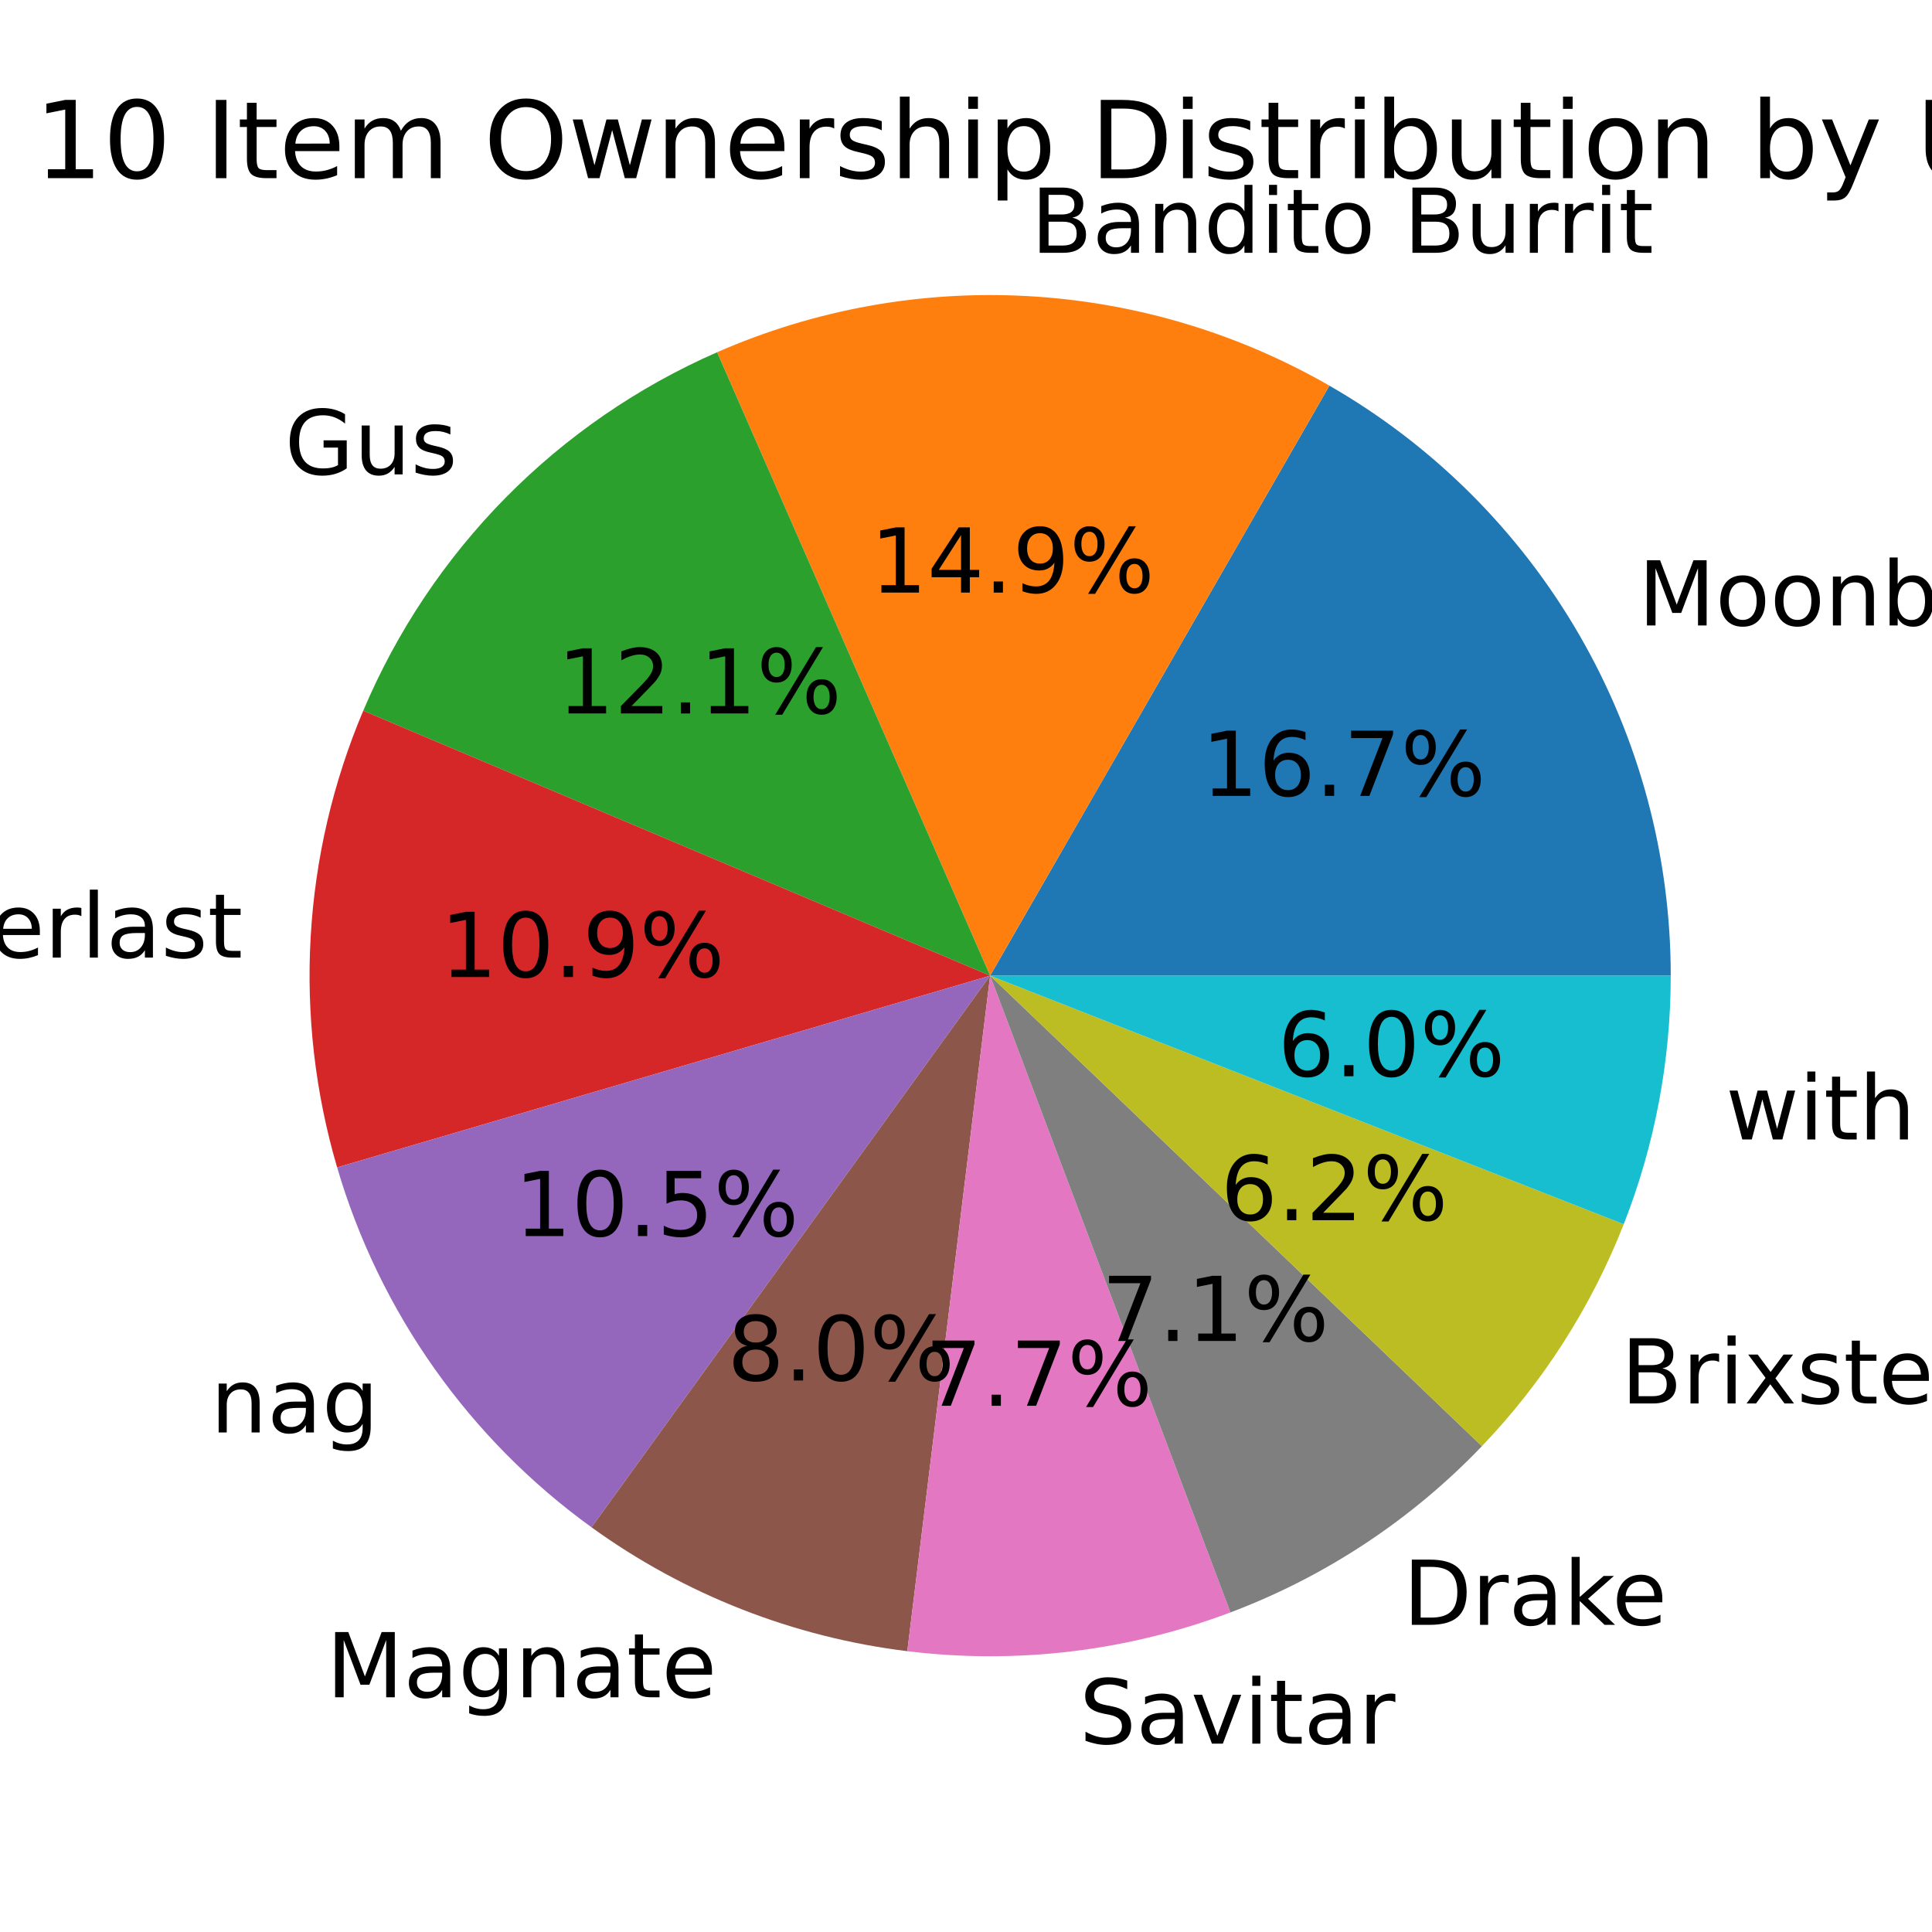
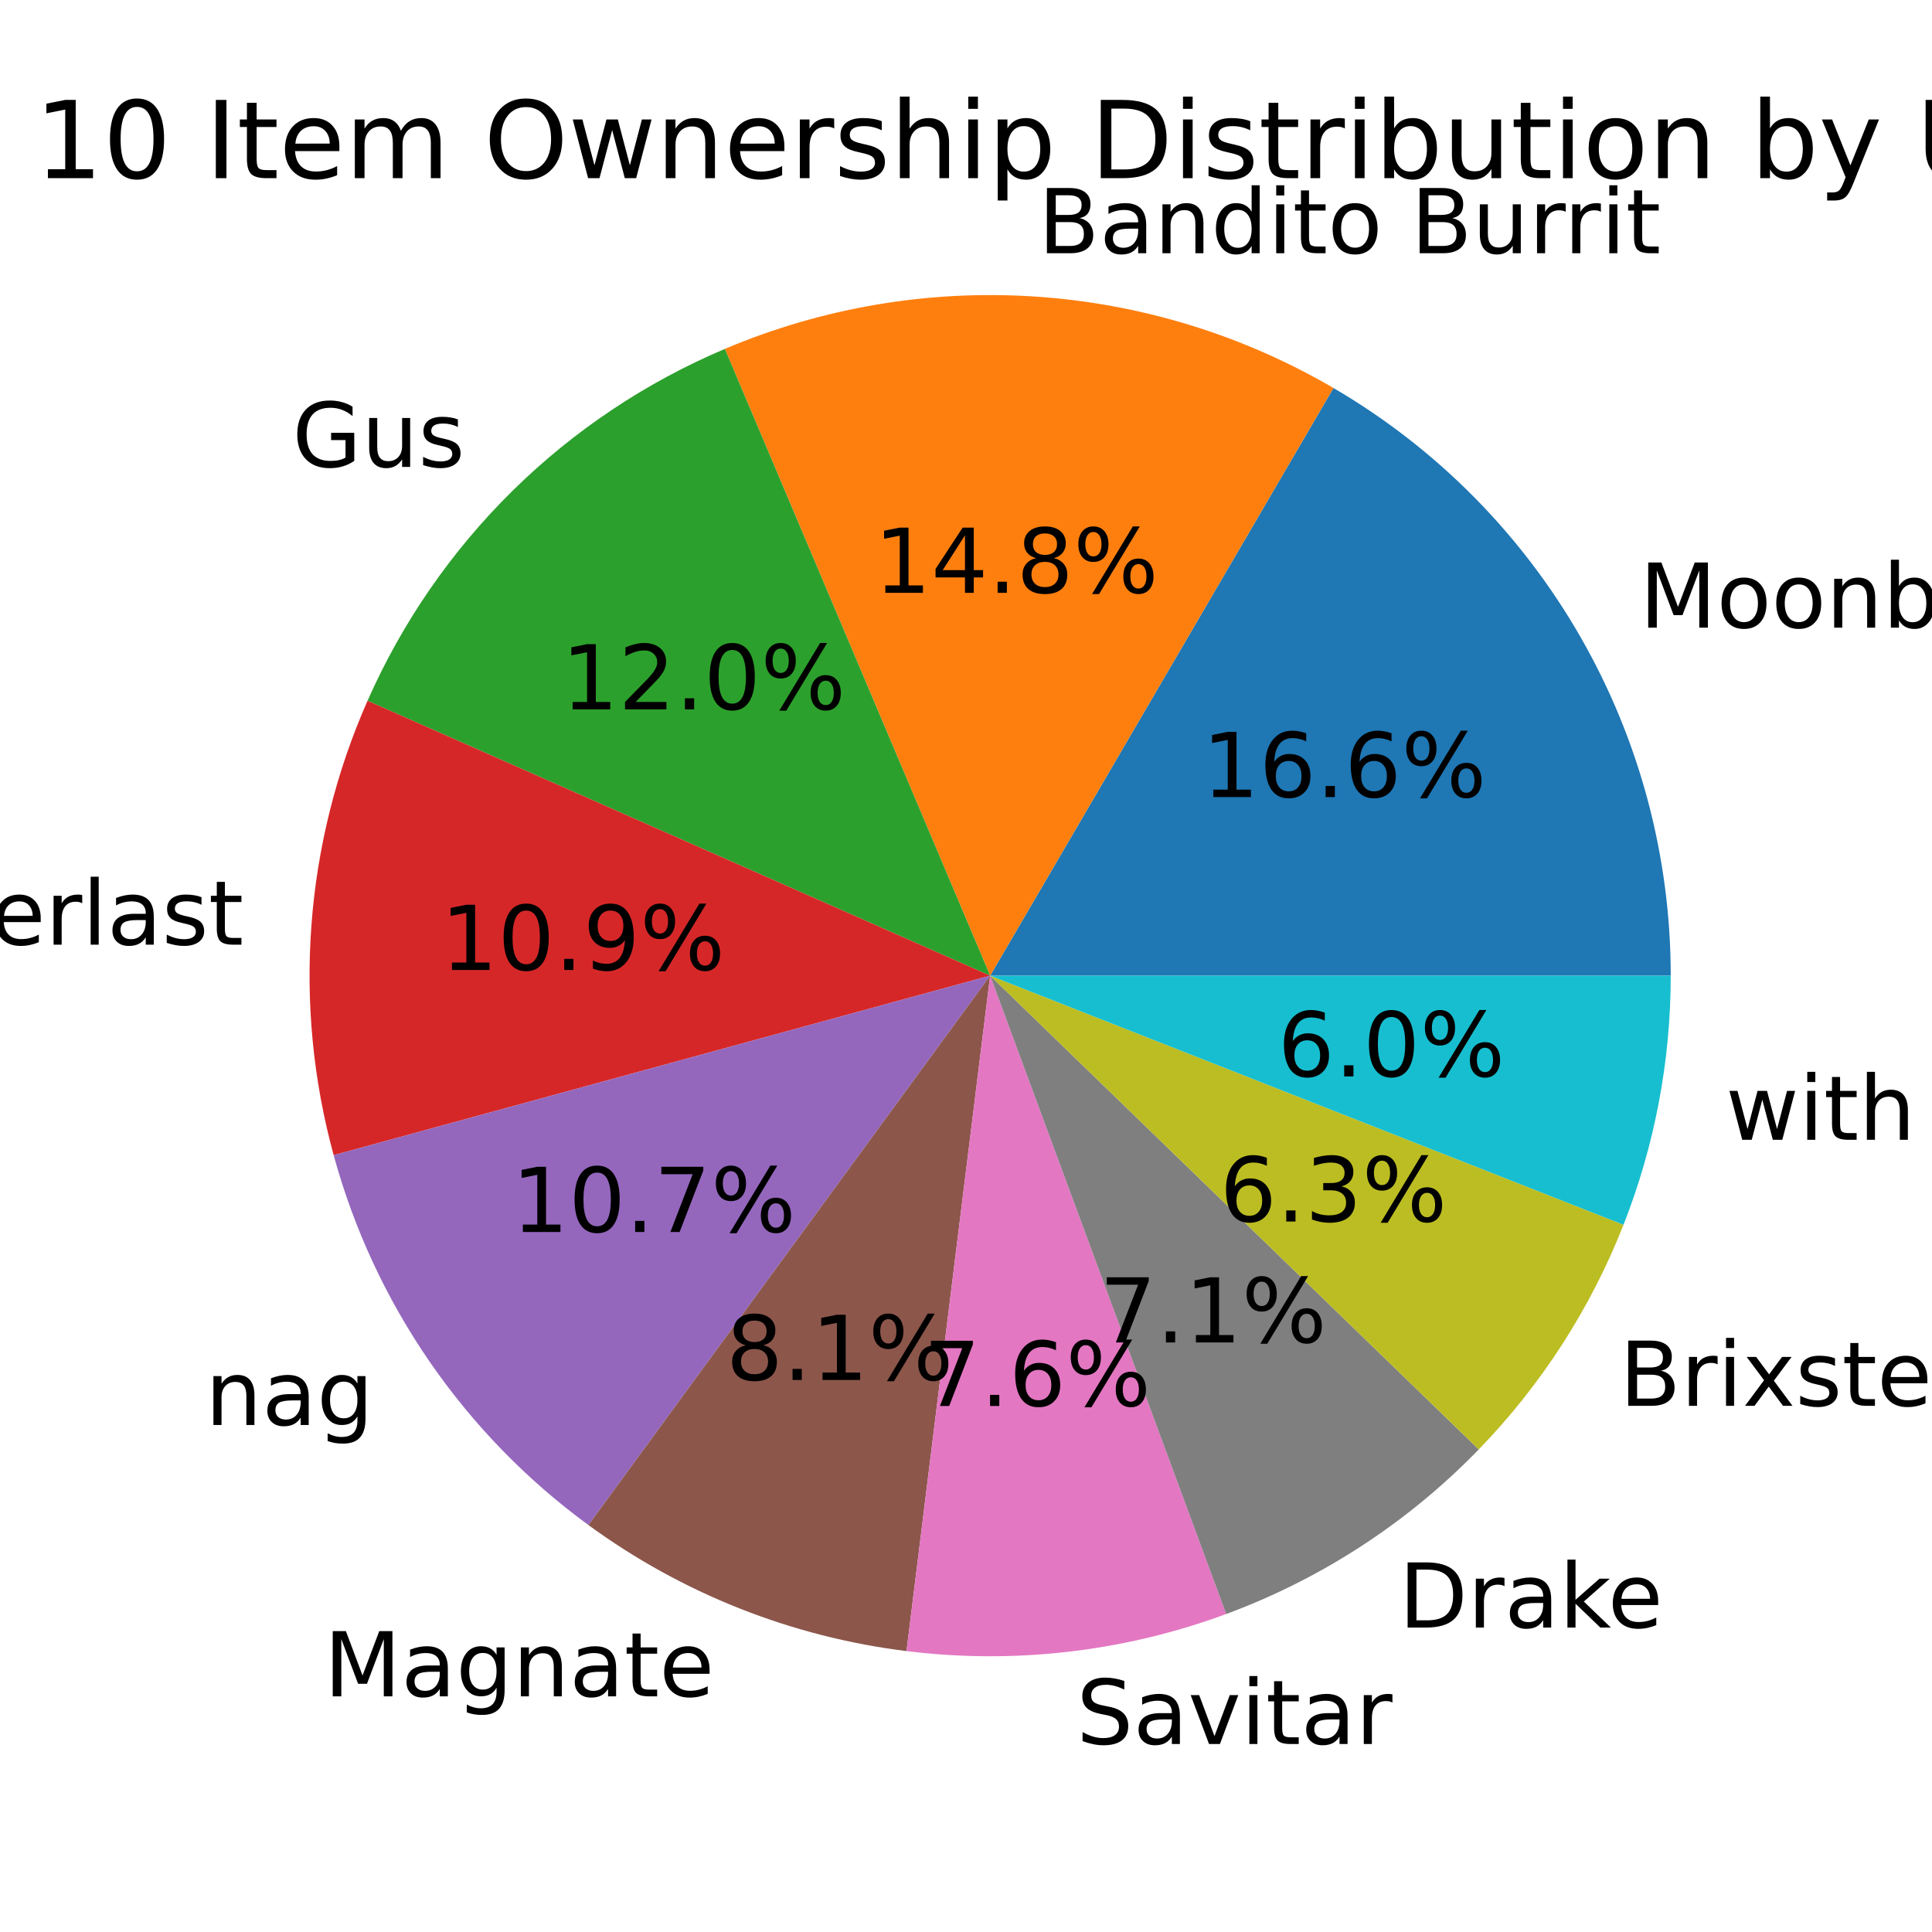
<svg xmlns="http://www.w3.org/2000/svg" xmlns:xlink="http://www.w3.org/1999/xlink" width="216pt" height="216pt" viewBox="0 0 216 216" version="1.1">
  <defs>
    <style type="text/css">*{stroke-linejoin: round; stroke-linecap: butt}</style>
  </defs>
  <g id="figure_1">
    <g id="patch_1">
      <path d="M 0 216  L 216 216  L 216 0  L 0 0  z " style="fill: #ffffff" />
    </g>
    <g id="axes_1">
      <g id="patch_2">
-         <path d="M 186.791 109.08  C 186.791 95.702 183.263 82.557 176.564 70.978  C 169.865 59.398 160.229 49.787 148.631 43.118  L 110.7 109.08  z " style="fill: #1f77b4" />
+         <path d="M 186.791 109.08  C 186.791 95.79 183.309 82.73 176.694 71.204  C 170.079 59.678 160.558 50.083 149.083 43.38  L 110.7 109.08  z " style="fill: #1f77b4" />
      </g>
      <g id="patch_3">
-         <path d="M 148.631 43.118  C 138.309 37.182 126.736 33.751 114.847 33.102  C 102.957 32.453 91.08 34.604 80.173 39.381  L 110.7 109.08  z " style="fill: #ff7f0e" />
+         <path d="M 149.083 43.38  C 138.864 37.409 127.391 33.905 115.579 33.146  C 103.768 32.387 91.94 34.394 81.041 39.007  L 110.7 109.08  z " style="fill: #ff7f0e" />
      </g>
      <g id="patch_4">
-         <path d="M 80.173 39.381  C 71.34 43.25 63.322 48.763 56.547 55.626  C 49.773 62.489 44.365 70.577 40.611 79.46  L 110.7 109.08  z " style="fill: #2ca02c" />
+         <path d="M 81.041 39.007  C 72.202 42.749 64.15 48.129 57.311 54.863  C 50.473 61.597 44.969 69.565 41.092 78.345  L 110.7 109.08  z " style="fill: #2ca02c" />
      </g>
      <g id="patch_5">
-         <path d="M 40.611 79.46  C 37.219 87.487 35.231 96.036 34.733 104.736  C 34.236 113.436 35.236 122.156 37.691 130.517  L 110.7 109.08  z " style="fill: #d62728" />
+         <path d="M 41.092 78.345  C 37.587 86.285 35.465 94.766 34.82 103.422  C 34.174 112.077 35.015 120.779 37.304 129.151  L 110.7 109.08  z " style="fill: #d62728" />
      </g>
      <g id="patch_6">
-         <path d="M 37.691 130.517  C 40.053 138.56 43.727 146.157 48.566 153.002  C 53.404 159.847 59.341 165.845 66.135 170.755  L 110.7 109.08  z " style="fill: #9467bd" />
+         <path d="M 37.304 129.151  C 39.559 137.396 43.187 145.203 48.036 152.243  C 52.885 159.282 58.885 165.455 65.785 170.501  L 110.7 109.08  z " style="fill: #9467bd" />
      </g>
      <g id="patch_7">
-         <path d="M 66.135 170.755  C 71.319 174.501 76.955 177.578 82.91 179.914  C 88.864 182.251 95.089 183.826 101.438 184.605  L 110.7 109.08  z " style="fill: #8c564b" />
+         <path d="M 65.785 170.501  C 70.995 174.31 76.668 177.441 82.667 179.819  C 88.667 182.196 94.945 183.801 101.349 184.594  L 110.7 109.08  z " style="fill: #8c564b" />
      </g>
      <g id="patch_8">
-         <path d="M 101.438 184.605  C 107.524 185.351 113.678 185.359 119.766 184.629  C 125.854 183.898 131.832 182.434 137.568 180.269  L 110.7 109.08  z " style="fill: #e377c2" />
+         <path d="M 101.349 184.594  C 107.365 185.339 113.448 185.362 119.469 184.664  C 125.49 183.965 131.406 182.55 137.091 180.448  L 110.7 109.08  z " style="fill: #e377c2" />
      </g>
      <g id="patch_9">
-         <path d="M 137.568 180.269  C 142.873 178.267 147.936 175.679 152.665 172.552  C 157.394 169.426 161.759 165.78 165.679 161.684  L 110.7 109.08  z " style="fill: #7f7f7f" />
+         <path d="M 137.091 180.448  C 142.409 178.481 147.49 175.926 152.24 172.831  C 156.99 169.736 161.38 166.12 165.327 162.049  L 110.7 109.08  z " style="fill: #7f7f7f" />
      </g>
      <g id="patch_10">
-         <path d="M 165.679 161.684  C 169.096 158.113 172.157 154.217 174.818 150.052  C 177.48 145.886 179.729 141.472 181.534 136.87  L 110.7 109.08  z " style="fill: #bcbd22" />
+         <path d="M 165.327 162.049  C 168.819 158.448 171.947 154.51 174.664 150.292  C 177.381 146.075 179.674 141.6 181.511 136.931  L 110.7 109.08  z " style="fill: #bcbd22" />
      </g>
      <g id="patch_11">
-         <path d="M 181.534 136.87  C 183.267 132.453 184.583 127.884 185.465 123.222  C 186.347 118.559 186.791 113.825 186.791 109.08  L 110.7 109.08  z " style="fill: #17becf" />
+         <path d="M 181.511 136.931  C 183.251 132.505 184.573 127.926 185.459 123.254  C 186.345 118.581 186.791 113.836 186.791 109.08  L 110.7 109.08  z " style="fill: #17becf" />
      </g>
      <g id="matplotlib.axis_1" />
      <g id="matplotlib.axis_2" />
      <g id="text_1">
-         <g transform="translate(183.1501 69.92665) scale(0.1 -0.1)">
+         <g transform="translate(183.2935 70.17556) scale(0.1 -0.1)">
          <defs>
            <path id="DejaVuSans-4d" d="M 628 4666  L 1569 4666  L 2759 1491  L 3956 4666  L 4897 4666  L 4897 0  L 4281 0  L 4281 4097  L 3078 897  L 2444 897  L 1241 4097  L 1241 0  L 628 0  L 628 4666  z " transform="scale(0.015625)" />
            <path id="DejaVuSans-6f" d="M 1959 3097  Q 1497 3097 1228 2736  Q 959 2375 959 1747  Q 959 1119 1226 758  Q 1494 397 1959 397  Q 2419 397 2687 759  Q 2956 1122 2956 1747  Q 2956 2369 2687 2733  Q 2419 3097 1959 3097  z M 1959 3584  Q 2709 3584 3137 3096  Q 3566 2609 3566 1747  Q 3566 888 3137 398  Q 2709 -91 1959 -91  Q 1206 -91 779 398  Q 353 888 353 1747  Q 353 2609 779 3096  Q 1206 3584 1959 3584  z " transform="scale(0.015625)" />
            <path id="DejaVuSans-6e" d="M 3513 2113  L 3513 0  L 2938 0  L 2938 2094  Q 2938 2591 2744 2837  Q 2550 3084 2163 3084  Q 1697 3084 1428 2787  Q 1159 2491 1159 1978  L 1159 0  L 581 0  L 581 3500  L 1159 3500  L 1159 2956  Q 1366 3272 1645 3428  Q 1925 3584 2291 3584  Q 2894 3584 3203 3211  Q 3513 2838 3513 2113  z " transform="scale(0.015625)" />
            <path id="DejaVuSans-62" d="M 3116 1747  Q 3116 2381 2855 2742  Q 2594 3103 2138 3103  Q 1681 3103 1420 2742  Q 1159 2381 1159 1747  Q 1159 1113 1420 752  Q 1681 391 2138 391  Q 2594 391 2855 752  Q 3116 1113 3116 1747  z M 1159 2969  Q 1341 3281 1617 3432  Q 1894 3584 2278 3584  Q 2916 3584 3314 3078  Q 3713 2572 3713 1747  Q 3713 922 3314 415  Q 2916 -91 2278 -91  Q 1894 -91 1617 61  Q 1341 213 1159 525  L 1159 0  L 581 0  L 581 4863  L 1159 4863  L 1159 2969  z " transform="scale(0.015625)" />
            <path id="DejaVuSans-6c" d="M 603 4863  L 1178 4863  L 1178 0  L 603 0  L 603 4863  z " transform="scale(0.015625)" />
            <path id="DejaVuSans-6d" d="M 3328 2828  Q 3544 3216 3844 3400  Q 4144 3584 4550 3584  Q 5097 3584 5394 3201  Q 5691 2819 5691 2113  L 5691 0  L 5113 0  L 5113 2094  Q 5113 2597 4934 2840  Q 4756 3084 4391 3084  Q 3944 3084 3684 2787  Q 3425 2491 3425 1978  L 3425 0  L 2847 0  L 2847 2094  Q 2847 2600 2669 2842  Q 2491 3084 2119 3084  Q 1678 3084 1418 2786  Q 1159 2488 1159 1978  L 1159 0  L 581 0  L 581 3500  L 1159 3500  L 1159 2956  Q 1356 3278 1631 3431  Q 1906 3584 2284 3584  Q 2666 3584 2933 3390  Q 3200 3197 3328 2828  z " transform="scale(0.015625)" />
          </defs>
          <use xlink:href="#DejaVuSans-4d" />
          <use xlink:href="#DejaVuSans-6f" x="86.279" />
          <use xlink:href="#DejaVuSans-6f" x="147.461" />
          <use xlink:href="#DejaVuSans-6e" x="208.643" />
          <use xlink:href="#DejaVuSans-62" x="272.021" />
          <use xlink:href="#DejaVuSans-6c" x="335.498" />
          <use xlink:href="#DejaVuSans-6f" x="363.281" />
          <use xlink:href="#DejaVuSans-6f" x="424.463" />
          <use xlink:href="#DejaVuSans-6d" x="485.645" />
        </g>
      </g>
      <g id="text_2">
-         <g transform="translate(134.3346 88.97789) scale(0.1 -0.1)">
+         <g transform="translate(134.4129 89.11365) scale(0.1 -0.1)">
          <defs>
            <path id="DejaVuSans-31" d="M 794 531  L 1825 531  L 1825 4091  L 703 3866  L 703 4441  L 1819 4666  L 2450 4666  L 2450 531  L 3481 531  L 3481 0  L 794 0  L 794 531  z " transform="scale(0.015625)" />
            <path id="DejaVuSans-36" d="M 2113 2584  Q 1688 2584 1439 2293  Q 1191 2003 1191 1497  Q 1191 994 1439 701  Q 1688 409 2113 409  Q 2538 409 2786 701  Q 3034 994 3034 1497  Q 3034 2003 2786 2293  Q 2538 2584 2113 2584  z M 3366 4563  L 3366 3988  Q 3128 4100 2886 4159  Q 2644 4219 2406 4219  Q 1781 4219 1451 3797  Q 1122 3375 1075 2522  Q 1259 2794 1537 2939  Q 1816 3084 2150 3084  Q 2853 3084 3261 2657  Q 3669 2231 3669 1497  Q 3669 778 3244 343  Q 2819 -91 2113 -91  Q 1303 -91 875 529  Q 447 1150 447 2328  Q 447 3434 972 4092  Q 1497 4750 2381 4750  Q 2619 4750 2861 4703  Q 3103 4656 3366 4563  z " transform="scale(0.015625)" />
            <path id="DejaVuSans-2e" d="M 684 794  L 1344 794  L 1344 0  L 684 0  L 684 794  z " transform="scale(0.015625)" />
-             <path id="DejaVuSans-37" d="M 525 4666  L 3525 4666  L 3525 4397  L 1831 0  L 1172 0  L 2766 4134  L 525 4134  L 525 4666  z " transform="scale(0.015625)" />
            <path id="DejaVuSans-25" d="M 4653 2053  Q 4381 2053 4226 1822  Q 4072 1591 4072 1178  Q 4072 772 4226 539  Q 4381 306 4653 306  Q 4919 306 5073 539  Q 5228 772 5228 1178  Q 5228 1588 5073 1820  Q 4919 2053 4653 2053  z M 4653 2450  Q 5147 2450 5437 2106  Q 5728 1763 5728 1178  Q 5728 594 5436 251  Q 5144 -91 4653 -91  Q 4153 -91 3862 251  Q 3572 594 3572 1178  Q 3572 1766 3864 2108  Q 4156 2450 4653 2450  z M 1428 4353  Q 1159 4353 1004 4120  Q 850 3888 850 3481  Q 850 3069 1003 2837  Q 1156 2606 1428 2606  Q 1700 2606 1854 2837  Q 2009 3069 2009 3481  Q 2009 3884 1853 4118  Q 1697 4353 1428 4353  z M 4250 4750  L 4750 4750  L 1831 -91  L 1331 -91  L 4250 4750  z M 1428 4750  Q 1922 4750 2215 4408  Q 2509 4066 2509 3481  Q 2509 2891 2217 2550  Q 1925 2209 1428 2209  Q 931 2209 642 2551  Q 353 2894 353 3481  Q 353 4063 643 4406  Q 934 4750 1428 4750  z " transform="scale(0.015625)" />
          </defs>
          <use xlink:href="#DejaVuSans-31" />
          <use xlink:href="#DejaVuSans-36" x="63.623" />
          <use xlink:href="#DejaVuSans-2e" x="127.246" />
-           <use xlink:href="#DejaVuSans-37" x="159.033" />
+           <use xlink:href="#DejaVuSans-36" x="159.033" />
          <use xlink:href="#DejaVuSans-25" x="222.656" />
        </g>
      </g>
      <g id="text_3">
-         <g transform="translate(115.2614 28.26375) scale(0.1 -0.1)">
+         <g transform="translate(116.0671 28.31162) scale(0.1 -0.1)">
          <defs>
            <path id="DejaVuSans-42" d="M 1259 2228  L 1259 519  L 2272 519  Q 2781 519 3026 730  Q 3272 941 3272 1375  Q 3272 1813 3026 2020  Q 2781 2228 2272 2228  L 1259 2228  z M 1259 4147  L 1259 2741  L 2194 2741  Q 2656 2741 2882 2914  Q 3109 3088 3109 3444  Q 3109 3797 2882 3972  Q 2656 4147 2194 4147  L 1259 4147  z M 628 4666  L 2241 4666  Q 2963 4666 3353 4366  Q 3744 4066 3744 3513  Q 3744 3084 3544 2831  Q 3344 2578 2956 2516  Q 3422 2416 3680 2098  Q 3938 1781 3938 1306  Q 3938 681 3513 340  Q 3088 0 2303 0  L 628 0  L 628 4666  z " transform="scale(0.015625)" />
            <path id="DejaVuSans-61" d="M 2194 1759  Q 1497 1759 1228 1600  Q 959 1441 959 1056  Q 959 750 1161 570  Q 1363 391 1709 391  Q 2188 391 2477 730  Q 2766 1069 2766 1631  L 2766 1759  L 2194 1759  z M 3341 1997  L 3341 0  L 2766 0  L 2766 531  Q 2569 213 2275 61  Q 1981 -91 1556 -91  Q 1019 -91 701 211  Q 384 513 384 1019  Q 384 1609 779 1909  Q 1175 2209 1959 2209  L 2766 2209  L 2766 2266  Q 2766 2663 2505 2880  Q 2244 3097 1772 3097  Q 1472 3097 1187 3025  Q 903 2953 641 2809  L 641 3341  Q 956 3463 1253 3523  Q 1550 3584 1831 3584  Q 2591 3584 2966 3190  Q 3341 2797 3341 1997  z " transform="scale(0.015625)" />
            <path id="DejaVuSans-64" d="M 2906 2969  L 2906 4863  L 3481 4863  L 3481 0  L 2906 0  L 2906 525  Q 2725 213 2448 61  Q 2172 -91 1784 -91  Q 1150 -91 751 415  Q 353 922 353 1747  Q 353 2572 751 3078  Q 1150 3584 1784 3584  Q 2172 3584 2448 3432  Q 2725 3281 2906 2969  z M 947 1747  Q 947 1113 1208 752  Q 1469 391 1925 391  Q 2381 391 2643 752  Q 2906 1113 2906 1747  Q 2906 2381 2643 2742  Q 2381 3103 1925 3103  Q 1469 3103 1208 2742  Q 947 2381 947 1747  z " transform="scale(0.015625)" />
            <path id="DejaVuSans-69" d="M 603 3500  L 1178 3500  L 1178 0  L 603 0  L 603 3500  z M 603 4863  L 1178 4863  L 1178 4134  L 603 4134  L 603 4863  z " transform="scale(0.015625)" />
            <path id="DejaVuSans-74" d="M 1172 4494  L 1172 3500  L 2356 3500  L 2356 3053  L 1172 3053  L 1172 1153  Q 1172 725 1289 603  Q 1406 481 1766 481  L 2356 481  L 2356 0  L 1766 0  Q 1100 0 847 248  Q 594 497 594 1153  L 594 3053  L 172 3053  L 172 3500  L 594 3500  L 594 4494  L 1172 4494  z " transform="scale(0.015625)" />
            <path id="DejaVuSans-20" transform="scale(0.015625)" />
            <path id="DejaVuSans-75" d="M 544 1381  L 544 3500  L 1119 3500  L 1119 1403  Q 1119 906 1312 657  Q 1506 409 1894 409  Q 2359 409 2629 706  Q 2900 1003 2900 1516  L 2900 3500  L 3475 3500  L 3475 0  L 2900 0  L 2900 538  Q 2691 219 2414 64  Q 2138 -91 1772 -91  Q 1169 -91 856 284  Q 544 659 544 1381  z M 1991 3584  L 1991 3584  z " transform="scale(0.015625)" />
            <path id="DejaVuSans-72" d="M 2631 2963  Q 2534 3019 2420 3045  Q 2306 3072 2169 3072  Q 1681 3072 1420 2755  Q 1159 2438 1159 1844  L 1159 0  L 581 0  L 581 3500  L 1159 3500  L 1159 2956  Q 1341 3275 1631 3429  Q 1922 3584 2338 3584  Q 2397 3584 2469 3576  Q 2541 3569 2628 3553  L 2631 2963  z " transform="scale(0.015625)" />
          </defs>
          <use xlink:href="#DejaVuSans-42" />
          <use xlink:href="#DejaVuSans-61" x="68.604" />
          <use xlink:href="#DejaVuSans-6e" x="129.883" />
          <use xlink:href="#DejaVuSans-64" x="193.262" />
          <use xlink:href="#DejaVuSans-69" x="256.738" />
          <use xlink:href="#DejaVuSans-74" x="284.521" />
          <use xlink:href="#DejaVuSans-6f" x="323.73" />
          <use xlink:href="#DejaVuSans-20" x="384.912" />
          <use xlink:href="#DejaVuSans-42" x="416.699" />
          <use xlink:href="#DejaVuSans-75" x="485.303" />
          <use xlink:href="#DejaVuSans-72" x="548.682" />
          <use xlink:href="#DejaVuSans-72" x="588.045" />
          <use xlink:href="#DejaVuSans-69" x="629.158" />
          <use xlink:href="#DejaVuSans-74" x="656.941" />
        </g>
      </g>
      <g id="text_4">
-         <g transform="translate(97.30442 66.25267) scale(0.1 -0.1)">
+         <g transform="translate(97.74389 66.27878) scale(0.1 -0.1)">
          <defs>
            <path id="DejaVuSans-34" d="M 2419 4116  L 825 1625  L 2419 1625  L 2419 4116  z M 2253 4666  L 3047 4666  L 3047 1625  L 3713 1625  L 3713 1100  L 3047 1100  L 3047 0  L 2419 0  L 2419 1100  L 313 1100  L 313 1709  L 2253 4666  z " transform="scale(0.015625)" />
-             <path id="DejaVuSans-39" d="M 703 97  L 703 672  Q 941 559 1184 500  Q 1428 441 1663 441  Q 2288 441 2617 861  Q 2947 1281 2994 2138  Q 2813 1869 2534 1725  Q 2256 1581 1919 1581  Q 1219 1581 811 2004  Q 403 2428 403 3163  Q 403 3881 828 4315  Q 1253 4750 1959 4750  Q 2769 4750 3195 4129  Q 3622 3509 3622 2328  Q 3622 1225 3098 567  Q 2575 -91 1691 -91  Q 1453 -91 1209 -44  Q 966 3 703 97  z M 1959 2075  Q 2384 2075 2632 2365  Q 2881 2656 2881 3163  Q 2881 3666 2632 3958  Q 2384 4250 1959 4250  Q 1534 4250 1286 3958  Q 1038 3666 1038 3163  Q 1038 2656 1286 2365  Q 1534 2075 1959 2075  z " transform="scale(0.015625)" />
+             <path id="DejaVuSans-38" d="M 2034 2216  Q 1584 2216 1326 1975  Q 1069 1734 1069 1313  Q 1069 891 1326 650  Q 1584 409 2034 409  Q 2484 409 2743 651  Q 3003 894 3003 1313  Q 3003 1734 2745 1975  Q 2488 2216 2034 2216  z M 1403 2484  Q 997 2584 770 2862  Q 544 3141 544 3541  Q 544 4100 942 4425  Q 1341 4750 2034 4750  Q 2731 4750 3128 4425  Q 3525 4100 3525 3541  Q 3525 3141 3298 2862  Q 3072 2584 2669 2484  Q 3125 2378 3379 2068  Q 3634 1759 3634 1313  Q 3634 634 3220 271  Q 2806 -91 2034 -91  Q 1263 -91 848 271  Q 434 634 434 1313  Q 434 1759 690 2068  Q 947 2378 1403 2484  z M 1172 3481  Q 1172 3119 1398 2916  Q 1625 2713 2034 2713  Q 2441 2713 2670 2916  Q 2900 3119 2900 3481  Q 2900 3844 2670 4047  Q 2441 4250 2034 4250  Q 1625 4250 1398 4047  Q 1172 3844 1172 3481  z " transform="scale(0.015625)" />
          </defs>
          <use xlink:href="#DejaVuSans-31" />
          <use xlink:href="#DejaVuSans-34" x="63.623" />
          <use xlink:href="#DejaVuSans-2e" x="127.246" />
-           <use xlink:href="#DejaVuSans-39" x="159.033" />
+           <use xlink:href="#DejaVuSans-38" x="159.033" />
          <use xlink:href="#DejaVuSans-25" x="222.656" />
        </g>
      </g>
      <g id="text_5">
-         <g transform="translate(31.83693 53.03994) scale(0.1 -0.1)">
+         <g transform="translate(32.67732 52.20057) scale(0.1 -0.1)">
          <defs>
            <path id="DejaVuSans-47" d="M 3809 666  L 3809 1919  L 2778 1919  L 2778 2438  L 4434 2438  L 4434 434  Q 4069 175 3628 42  Q 3188 -91 2688 -91  Q 1594 -91 976 548  Q 359 1188 359 2328  Q 359 3472 976 4111  Q 1594 4750 2688 4750  Q 3144 4750 3555 4637  Q 3966 4525 4313 4306  L 4313 3634  Q 3963 3931 3569 4081  Q 3175 4231 2741 4231  Q 1884 4231 1454 3753  Q 1025 3275 1025 2328  Q 1025 1384 1454 906  Q 1884 428 2741 428  Q 3075 428 3337 486  Q 3600 544 3809 666  z " transform="scale(0.015625)" />
            <path id="DejaVuSans-73" d="M 2834 3397  L 2834 2853  Q 2591 2978 2328 3040  Q 2066 3103 1784 3103  Q 1356 3103 1142 2972  Q 928 2841 928 2578  Q 928 2378 1081 2264  Q 1234 2150 1697 2047  L 1894 2003  Q 2506 1872 2764 1633  Q 3022 1394 3022 966  Q 3022 478 2636 193  Q 2250 -91 1575 -91  Q 1294 -91 989 -36  Q 684 19 347 128  L 347 722  Q 666 556 975 473  Q 1284 391 1588 391  Q 1994 391 2212 530  Q 2431 669 2431 922  Q 2431 1156 2273 1281  Q 2116 1406 1581 1522  L 1381 1569  Q 847 1681 609 1914  Q 372 2147 372 2553  Q 372 3047 722 3315  Q 1072 3584 1716 3584  Q 2034 3584 2315 3537  Q 2597 3491 2834 3397  z " transform="scale(0.015625)" />
          </defs>
          <use xlink:href="#DejaVuSans-47" />
          <use xlink:href="#DejaVuSans-75" x="77.49" />
          <use xlink:href="#DejaVuSans-73" x="140.869" />
        </g>
      </g>
      <g id="text_6">
-         <g transform="translate(62.3249 79.76696) scale(0.1 -0.1)">
+         <g transform="translate(62.7833 79.30911) scale(0.1 -0.1)">
          <defs>
            <path id="DejaVuSans-32" d="M 1228 531  L 3431 531  L 3431 0  L 469 0  L 469 531  Q 828 903 1448 1529  Q 2069 2156 2228 2338  Q 2531 2678 2651 2914  Q 2772 3150 2772 3378  Q 2772 3750 2511 3984  Q 2250 4219 1831 4219  Q 1534 4219 1204 4116  Q 875 4013 500 3803  L 500 4441  Q 881 4594 1212 4672  Q 1544 4750 1819 4750  Q 2544 4750 2975 4387  Q 3406 4025 3406 3419  Q 3406 3131 3298 2873  Q 3191 2616 2906 2266  Q 2828 2175 2409 1742  Q 1991 1309 1228 531  z " transform="scale(0.015625)" />
+             <path id="DejaVuSans-30" d="M 2034 4250  Q 1547 4250 1301 3770  Q 1056 3291 1056 2328  Q 1056 1369 1301 889  Q 1547 409 2034 409  Q 2525 409 2770 889  Q 3016 1369 3016 2328  Q 3016 3291 2770 3770  Q 2525 4250 2034 4250  z M 2034 4750  Q 2819 4750 3233 4129  Q 3647 3509 3647 2328  Q 3647 1150 3233 529  Q 2819 -91 2034 -91  Q 1250 -91 836 529  Q 422 1150 422 2328  Q 422 3509 836 4129  Q 1250 4750 2034 4750  z " transform="scale(0.015625)" />
          </defs>
          <use xlink:href="#DejaVuSans-31" />
          <use xlink:href="#DejaVuSans-32" x="63.623" />
          <use xlink:href="#DejaVuSans-2e" x="127.246" />
-           <use xlink:href="#DejaVuSans-31" x="159.033" />
+           <use xlink:href="#DejaVuSans-30" x="159.033" />
          <use xlink:href="#DejaVuSans-25" x="222.656" />
        </g>
      </g>
      <g id="text_7">
-         <g transform="translate(-26.68693 107.061) scale(0.1 -0.1)">
+         <g transform="translate(-26.59169 105.6151) scale(0.1 -0.1)">
          <defs>
            <path id="DejaVuSans-44" d="M 1259 4147  L 1259 519  L 2022 519  Q 2988 519 3436 956  Q 3884 1394 3884 2338  Q 3884 3275 3436 3711  Q 2988 4147 2022 4147  L 1259 4147  z M 628 4666  L 1925 4666  Q 3281 4666 3915 4102  Q 4550 3538 4550 2338  Q 4550 1131 3912 565  Q 3275 0 1925 0  L 628 0  L 628 4666  z " transform="scale(0.015625)" />
            <path id="DejaVuSans-76" d="M 191 3500  L 800 3500  L 1894 563  L 2988 3500  L 3597 3500  L 2284 0  L 1503 0  L 191 3500  z " transform="scale(0.015625)" />
            <path id="DejaVuSans-65" d="M 3597 1894  L 3597 1613  L 953 1613  Q 991 1019 1311 708  Q 1631 397 2203 397  Q 2534 397 2845 478  Q 3156 559 3463 722  L 3463 178  Q 3153 47 2828 -22  Q 2503 -91 2169 -91  Q 1331 -91 842 396  Q 353 884 353 1716  Q 353 2575 817 3079  Q 1281 3584 2069 3584  Q 2775 3584 3186 3129  Q 3597 2675 3597 1894  z M 3022 2063  Q 3016 2534 2758 2815  Q 2500 3097 2075 3097  Q 1594 3097 1305 2825  Q 1016 2553 972 2059  L 3022 2063  z " transform="scale(0.015625)" />
          </defs>
          <use xlink:href="#DejaVuSans-44" />
          <use xlink:href="#DejaVuSans-69" x="77.002" />
          <use xlink:href="#DejaVuSans-76" x="104.785" />
          <use xlink:href="#DejaVuSans-69" x="163.965" />
          <use xlink:href="#DejaVuSans-64" x="191.748" />
          <use xlink:href="#DejaVuSans-65" x="255.225" />
          <use xlink:href="#DejaVuSans-72" x="316.748" />
          <use xlink:href="#DejaVuSans-6c" x="357.861" />
          <use xlink:href="#DejaVuSans-61" x="385.645" />
          <use xlink:href="#DejaVuSans-73" x="446.924" />
          <use xlink:href="#DejaVuSans-74" x="499.023" />
        </g>
      </g>
      <g id="text_8">
-         <g transform="translate(49.23632 109.233) scale(0.1 -0.1)">
-           <defs>
-             <path id="DejaVuSans-30" d="M 2034 4250  Q 1547 4250 1301 3770  Q 1056 3291 1056 2328  Q 1056 1369 1301 889  Q 1547 409 2034 409  Q 2525 409 2770 889  Q 3016 1369 3016 2328  Q 3016 3291 2770 3770  Q 2525 4250 2034 4250  z M 2034 4750  Q 2819 4750 3233 4129  Q 3647 3509 3647 2328  Q 3647 1150 3233 529  Q 2819 -91 2034 -91  Q 1250 -91 836 529  Q 422 1150 422 2328  Q 422 3509 836 4129  Q 1250 4750 2034 4750  z " transform="scale(0.015625)" />
+         <g transform="translate(49.28827 108.4443) scale(0.1 -0.1)">
+           <defs>
+             <path id="DejaVuSans-39" d="M 703 97  L 703 672  Q 941 559 1184 500  Q 1428 441 1663 441  Q 2288 441 2617 861  Q 2947 1281 2994 2138  Q 2813 1869 2534 1725  Q 2256 1581 1919 1581  Q 1219 1581 811 2004  Q 403 2428 403 3163  Q 403 3881 828 4315  Q 1253 4750 1959 4750  Q 2769 4750 3195 4129  Q 3622 3509 3622 2328  Q 3622 1225 3098 567  Q 2575 -91 1691 -91  Q 1453 -91 1209 -44  Q 966 3 703 97  z M 1959 2075  Q 2384 2075 2632 2365  Q 2881 2656 2881 3163  Q 2881 3666 2632 3958  Q 2384 4250 1959 4250  Q 1534 4250 1286 3958  Q 1038 3666 1038 3163  Q 1038 2656 1286 2365  Q 1534 2075 1959 2075  z " transform="scale(0.015625)" />
          </defs>
          <use xlink:href="#DejaVuSans-31" />
          <use xlink:href="#DejaVuSans-30" x="63.623" />
          <use xlink:href="#DejaVuSans-2e" x="127.246" />
          <use xlink:href="#DejaVuSans-39" x="159.033" />
          <use xlink:href="#DejaVuSans-25" x="222.656" />
        </g>
      </g>
      <g id="text_9">
-         <g transform="translate(23.53826 160.1538) scale(0.1 -0.1)">
+         <g transform="translate(22.95528 159.3184) scale(0.1 -0.1)">
          <defs>
            <path id="DejaVuSans-67" d="M 2906 1791  Q 2906 2416 2648 2759  Q 2391 3103 1925 3103  Q 1463 3103 1205 2759  Q 947 2416 947 1791  Q 947 1169 1205 825  Q 1463 481 1925 481  Q 2391 481 2648 825  Q 2906 1169 2906 1791  z M 3481 434  Q 3481 -459 3084 -895  Q 2688 -1331 1869 -1331  Q 1566 -1331 1297 -1286  Q 1028 -1241 775 -1147  L 775 -588  Q 1028 -725 1275 -790  Q 1522 -856 1778 -856  Q 2344 -856 2625 -561  Q 2906 -266 2906 331  L 2906 616  Q 2728 306 2450 153  Q 2172 0 1784 0  Q 1141 0 747 490  Q 353 981 353 1791  Q 353 2603 747 3093  Q 1141 3584 1784 3584  Q 2172 3584 2450 3431  Q 2728 3278 2906 2969  L 2906 3500  L 3481 3500  L 3481 434  z " transform="scale(0.015625)" />
          </defs>
          <use xlink:href="#DejaVuSans-6e" />
          <use xlink:href="#DejaVuSans-61" x="63.379" />
          <use xlink:href="#DejaVuSans-67" x="124.658" />
        </g>
      </g>
      <g id="text_10">
-         <g transform="translate(57.53586 138.1927) scale(0.1 -0.1)">
-           <defs>
-             <path id="DejaVuSans-35" d="M 691 4666  L 3169 4666  L 3169 4134  L 1269 4134  L 1269 2991  Q 1406 3038 1543 3061  Q 1681 3084 1819 3084  Q 2600 3084 3056 2656  Q 3513 2228 3513 1497  Q 3513 744 3044 326  Q 2575 -91 1722 -91  Q 1428 -91 1123 -41  Q 819 9 494 109  L 494 744  Q 775 591 1075 516  Q 1375 441 1709 441  Q 2250 441 2565 725  Q 2881 1009 2881 1497  Q 2881 1984 2565 2268  Q 2250 2553 1709 2553  Q 1456 2553 1204 2497  Q 953 2441 691 2322  L 691 4666  z " transform="scale(0.015625)" />
+         <g transform="translate(57.21786 137.737) scale(0.1 -0.1)">
+           <defs>
+             <path id="DejaVuSans-37" d="M 525 4666  L 3525 4666  L 3525 4397  L 1831 0  L 1172 0  L 2766 4134  L 525 4134  L 525 4666  z " transform="scale(0.015625)" />
          </defs>
          <use xlink:href="#DejaVuSans-31" />
          <use xlink:href="#DejaVuSans-30" x="63.623" />
          <use xlink:href="#DejaVuSans-2e" x="127.246" />
-           <use xlink:href="#DejaVuSans-35" x="159.033" />
+           <use xlink:href="#DejaVuSans-37" x="159.033" />
          <use xlink:href="#DejaVuSans-25" x="222.656" />
        </g>
      </g>
      <g id="text_11">
-         <g transform="translate(36.48684 189.7573) scale(0.1 -0.1)">
+         <g transform="translate(36.22025 189.6522) scale(0.1 -0.1)">
          <use xlink:href="#DejaVuSans-4d" />
          <use xlink:href="#DejaVuSans-61" x="86.279" />
          <use xlink:href="#DejaVuSans-67" x="147.559" />
          <use xlink:href="#DejaVuSans-6e" x="211.035" />
          <use xlink:href="#DejaVuSans-61" x="274.414" />
          <use xlink:href="#DejaVuSans-74" x="335.693" />
          <use xlink:href="#DejaVuSans-65" x="374.902" />
        </g>
      </g>
      <g id="text_12">
-         <g transform="translate(81.32343 154.3401) scale(0.1 -0.1)">
-           <defs>
-             <path id="DejaVuSans-38" d="M 2034 2216  Q 1584 2216 1326 1975  Q 1069 1734 1069 1313  Q 1069 891 1326 650  Q 1584 409 2034 409  Q 2484 409 2743 651  Q 3003 894 3003 1313  Q 3003 1734 2745 1975  Q 2488 2216 2034 2216  z M 1403 2484  Q 997 2584 770 2862  Q 544 3141 544 3541  Q 544 4100 942 4425  Q 1341 4750 2034 4750  Q 2731 4750 3128 4425  Q 3525 4100 3525 3541  Q 3525 3141 3298 2862  Q 3072 2584 2669 2484  Q 3125 2378 3379 2068  Q 3634 1759 3634 1313  Q 3634 634 3220 271  Q 2806 -91 2034 -91  Q 1263 -91 848 271  Q 434 634 434 1313  Q 434 1759 690 2068  Q 947 2378 1403 2484  z M 1172 3481  Q 1172 3119 1398 2916  Q 1625 2713 2034 2713  Q 2441 2713 2670 2916  Q 2900 3119 2900 3481  Q 2900 3844 2670 4047  Q 2441 4250 2034 4250  Q 1625 4250 1398 4047  Q 1172 3844 1172 3481  z " transform="scale(0.015625)" />
-           </defs>
+         <g transform="translate(81.17802 154.2827) scale(0.1 -0.1)">
          <use xlink:href="#DejaVuSans-38" />
          <use xlink:href="#DejaVuSans-2e" x="63.623" />
-           <use xlink:href="#DejaVuSans-30" x="95.41" />
+           <use xlink:href="#DejaVuSans-31" x="95.41" />
          <use xlink:href="#DejaVuSans-25" x="159.033" />
        </g>
      </g>
      <g id="text_13">
-         <g transform="translate(120.6727 194.9431) scale(0.1 -0.1)">
+         <g transform="translate(120.3458 194.9817) scale(0.1 -0.1)">
          <defs>
            <path id="DejaVuSans-53" d="M 3425 4513  L 3425 3897  Q 3066 4069 2747 4153  Q 2428 4238 2131 4238  Q 1616 4238 1336 4038  Q 1056 3838 1056 3469  Q 1056 3159 1242 3001  Q 1428 2844 1947 2747  L 2328 2669  Q 3034 2534 3370 2195  Q 3706 1856 3706 1288  Q 3706 609 3251 259  Q 2797 -91 1919 -91  Q 1588 -91 1214 -16  Q 841 59 441 206  L 441 856  Q 825 641 1194 531  Q 1563 422 1919 422  Q 2459 422 2753 634  Q 3047 847 3047 1241  Q 3047 1584 2836 1778  Q 2625 1972 2144 2069  L 1759 2144  Q 1053 2284 737 2584  Q 422 2884 422 3419  Q 422 4038 858 4394  Q 1294 4750 2059 4750  Q 2388 4750 2728 4690  Q 3069 4631 3425 4513  z " transform="scale(0.015625)" />
          </defs>
          <use xlink:href="#DejaVuSans-53" />
          <use xlink:href="#DejaVuSans-61" x="63.477" />
          <use xlink:href="#DejaVuSans-76" x="124.756" />
          <use xlink:href="#DejaVuSans-69" x="183.936" />
          <use xlink:href="#DejaVuSans-74" x="211.719" />
          <use xlink:href="#DejaVuSans-61" x="250.928" />
          <use xlink:href="#DejaVuSans-72" x="312.207" />
        </g>
      </g>
      <g id="text_14">
-         <g transform="translate(103.4373 157.1687) scale(0.1 -0.1)">
+         <g transform="translate(103.259 157.1897) scale(0.1 -0.1)">
          <use xlink:href="#DejaVuSans-37" />
          <use xlink:href="#DejaVuSans-2e" x="63.623" />
-           <use xlink:href="#DejaVuSans-37" x="95.41" />
+           <use xlink:href="#DejaVuSans-36" x="95.41" />
          <use xlink:href="#DejaVuSans-25" x="159.033" />
        </g>
      </g>
      <g id="text_15">
-         <g transform="translate(156.8619 181.6589) scale(0.1 -0.1)">
+         <g transform="translate(156.3943 181.9658) scale(0.1 -0.1)">
          <defs>
            <path id="DejaVuSans-6b" d="M 581 4863  L 1159 4863  L 1159 1991  L 2875 3500  L 3609 3500  L 1753 1863  L 3688 0  L 2938 0  L 1159 1709  L 1159 0  L 581 0  L 581 4863  z " transform="scale(0.015625)" />
          </defs>
          <use xlink:href="#DejaVuSans-44" />
          <use xlink:href="#DejaVuSans-72" x="77.002" />
          <use xlink:href="#DejaVuSans-61" x="118.115" />
          <use xlink:href="#DejaVuSans-6b" x="179.395" />
          <use xlink:href="#DejaVuSans-65" x="233.68" />
        </g>
      </g>
      <g id="text_16">
-         <g transform="translate(123.1769 149.9228) scale(0.1 -0.1)">
+         <g transform="translate(122.9218 150.0902) scale(0.1 -0.1)">
          <use xlink:href="#DejaVuSans-37" />
          <use xlink:href="#DejaVuSans-2e" x="63.623" />
          <use xlink:href="#DejaVuSans-31" x="95.41" />
          <use xlink:href="#DejaVuSans-25" x="159.033" />
        </g>
      </g>
      <g id="text_17">
-         <g transform="translate(181.2302 156.908) scale(0.1 -0.1)">
+         <g transform="translate(181.0601 157.1731) scale(0.1 -0.1)">
          <defs>
            <path id="DejaVuSans-78" d="M 3513 3500  L 2247 1797  L 3578 0  L 2900 0  L 1881 1375  L 863 0  L 184 0  L 1544 1831  L 300 3500  L 978 3500  L 1906 2253  L 2834 3500  L 3513 3500  z " transform="scale(0.015625)" />
          </defs>
          <use xlink:href="#DejaVuSans-42" />
          <use xlink:href="#DejaVuSans-72" x="68.604" />
          <use xlink:href="#DejaVuSans-69" x="109.717" />
          <use xlink:href="#DejaVuSans-78" x="137.5" />
          <use xlink:href="#DejaVuSans-73" x="196.68" />
          <use xlink:href="#DejaVuSans-74" x="248.779" />
          <use xlink:href="#DejaVuSans-65" x="287.988" />
          <use xlink:href="#DejaVuSans-72" x="349.512" />
        </g>
      </g>
      <g id="text_18">
-         <g transform="translate(136.4687 136.4223) scale(0.1 -0.1)">
+         <g transform="translate(136.3759 136.5669) scale(0.1 -0.1)">
+           <defs>
+             <path id="DejaVuSans-33" d="M 2597 2516  Q 3050 2419 3304 2112  Q 3559 1806 3559 1356  Q 3559 666 3084 287  Q 2609 -91 1734 -91  Q 1441 -91 1130 -33  Q 819 25 488 141  L 488 750  Q 750 597 1062 519  Q 1375 441 1716 441  Q 2309 441 2620 675  Q 2931 909 2931 1356  Q 2931 1769 2642 2001  Q 2353 2234 1838 2234  L 1294 2234  L 1294 2753  L 1863 2753  Q 2328 2753 2575 2939  Q 2822 3125 2822 3475  Q 2822 3834 2567 4026  Q 2313 4219 1838 4219  Q 1578 4219 1281 4162  Q 984 4106 628 3988  L 628 4550  Q 988 4650 1302 4700  Q 1616 4750 1894 4750  Q 2613 4750 3031 4423  Q 3450 4097 3450 3541  Q 3450 3153 3228 2886  Q 3006 2619 2597 2516  z " transform="scale(0.015625)" />
+           </defs>
          <use xlink:href="#DejaVuSans-36" />
          <use xlink:href="#DejaVuSans-2e" x="63.623" />
-           <use xlink:href="#DejaVuSans-32" x="95.41" />
+           <use xlink:href="#DejaVuSans-33" x="95.41" />
          <use xlink:href="#DejaVuSans-25" x="159.033" />
        </g>
      </g>
      <g id="text_19">
-         <g transform="translate(192.9418 127.3951) scale(0.1 -0.1)">
+         <g transform="translate(192.9351 127.4303) scale(0.1 -0.1)">
          <defs>
            <path id="DejaVuSans-77" d="M 269 3500  L 844 3500  L 1563 769  L 2278 3500  L 2956 3500  L 3675 769  L 4391 3500  L 4966 3500  L 4050 0  L 3372 0  L 2619 2869  L 1863 0  L 1184 0  L 269 3500  z " transform="scale(0.015625)" />
            <path id="DejaVuSans-68" d="M 3513 2113  L 3513 0  L 2938 0  L 2938 2094  Q 2938 2591 2744 2837  Q 2550 3084 2163 3084  Q 1697 3084 1428 2787  Q 1159 2491 1159 1978  L 1159 0  L 581 0  L 581 4863  L 1159 4863  L 1159 2956  Q 1366 3272 1645 3428  Q 1925 3584 2291 3584  Q 2894 3584 3203 3211  Q 3513 2838 3513 2113  z " transform="scale(0.015625)" />
          </defs>
          <use xlink:href="#DejaVuSans-77" />
          <use xlink:href="#DejaVuSans-69" x="81.787" />
          <use xlink:href="#DejaVuSans-74" x="109.57" />
          <use xlink:href="#DejaVuSans-68" x="148.779" />
        </g>
      </g>
      <g id="text_20">
-         <g transform="translate(142.8568 120.3243) scale(0.1 -0.1)">
+         <g transform="translate(142.8532 120.3435) scale(0.1 -0.1)">
          <use xlink:href="#DejaVuSans-36" />
          <use xlink:href="#DejaVuSans-2e" x="63.623" />
          <use xlink:href="#DejaVuSans-30" x="95.41" />
          <use xlink:href="#DejaVuSans-25" x="159.033" />
        </g>
      </g>
      <g id="text_21">
        <g transform="translate(-20.19281 19.92) scale(0.12 -0.12)">
          <defs>
            <path id="DejaVuSans-54" d="M -19 4666  L 3928 4666  L 3928 4134  L 2272 4134  L 2272 0  L 1638 0  L 1638 4134  L -19 4134  L -19 4666  z " transform="scale(0.015625)" />
            <path id="DejaVuSans-70" d="M 1159 525  L 1159 -1331  L 581 -1331  L 581 3500  L 1159 3500  L 1159 2969  Q 1341 3281 1617 3432  Q 1894 3584 2278 3584  Q 2916 3584 3314 3078  Q 3713 2572 3713 1747  Q 3713 922 3314 415  Q 2916 -91 2278 -91  Q 1894 -91 1617 61  Q 1341 213 1159 525  z M 3116 1747  Q 3116 2381 2855 2742  Q 2594 3103 2138 3103  Q 1681 3103 1420 2742  Q 1159 2381 1159 1747  Q 1159 1113 1420 752  Q 1681 391 2138 391  Q 2594 391 2855 752  Q 3116 1113 3116 1747  z " transform="scale(0.015625)" />
            <path id="DejaVuSans-49" d="M 628 4666  L 1259 4666  L 1259 0  L 628 0  L 628 4666  z " transform="scale(0.015625)" />
            <path id="DejaVuSans-4f" d="M 2522 4238  Q 1834 4238 1429 3725  Q 1025 3213 1025 2328  Q 1025 1447 1429 934  Q 1834 422 2522 422  Q 3209 422 3611 934  Q 4013 1447 4013 2328  Q 4013 3213 3611 3725  Q 3209 4238 2522 4238  z M 2522 4750  Q 3503 4750 4090 4092  Q 4678 3434 4678 2328  Q 4678 1225 4090 567  Q 3503 -91 2522 -91  Q 1538 -91 948 565  Q 359 1222 359 2328  Q 359 3434 948 4092  Q 1538 4750 2522 4750  z " transform="scale(0.015625)" />
            <path id="DejaVuSans-79" d="M 2059 -325  Q 1816 -950 1584 -1140  Q 1353 -1331 966 -1331  L 506 -1331  L 506 -850  L 844 -850  Q 1081 -850 1212 -737  Q 1344 -625 1503 -206  L 1606 56  L 191 3500  L 800 3500  L 1894 763  L 2988 3500  L 3597 3500  L 2059 -325  z " transform="scale(0.015625)" />
            <path id="DejaVuSans-55" d="M 556 4666  L 1191 4666  L 1191 1831  Q 1191 1081 1462 751  Q 1734 422 2344 422  Q 2950 422 3222 751  Q 3494 1081 3494 1831  L 3494 4666  L 4128 4666  L 4128 1753  Q 4128 841 3676 375  Q 3225 -91 2344 -91  Q 1459 -91 1007 375  Q 556 841 556 1753  L 556 4666  z " transform="scale(0.015625)" />
          </defs>
          <use xlink:href="#DejaVuSans-54" />
          <use xlink:href="#DejaVuSans-6f" x="44.084" />
          <use xlink:href="#DejaVuSans-70" x="105.266" />
          <use xlink:href="#DejaVuSans-20" x="168.742" />
          <use xlink:href="#DejaVuSans-31" x="200.529" />
          <use xlink:href="#DejaVuSans-30" x="264.152" />
          <use xlink:href="#DejaVuSans-20" x="327.775" />
          <use xlink:href="#DejaVuSans-49" x="359.562" />
          <use xlink:href="#DejaVuSans-74" x="389.055" />
          <use xlink:href="#DejaVuSans-65" x="428.264" />
          <use xlink:href="#DejaVuSans-6d" x="489.787" />
          <use xlink:href="#DejaVuSans-20" x="587.199" />
          <use xlink:href="#DejaVuSans-4f" x="618.986" />
          <use xlink:href="#DejaVuSans-77" x="697.697" />
          <use xlink:href="#DejaVuSans-6e" x="779.484" />
          <use xlink:href="#DejaVuSans-65" x="842.863" />
          <use xlink:href="#DejaVuSans-72" x="904.387" />
          <use xlink:href="#DejaVuSans-73" x="945.5" />
          <use xlink:href="#DejaVuSans-68" x="997.6" />
          <use xlink:href="#DejaVuSans-69" x="1060.979" />
          <use xlink:href="#DejaVuSans-70" x="1088.762" />
          <use xlink:href="#DejaVuSans-20" x="1152.238" />
          <use xlink:href="#DejaVuSans-44" x="1184.025" />
          <use xlink:href="#DejaVuSans-69" x="1261.027" />
          <use xlink:href="#DejaVuSans-73" x="1288.811" />
          <use xlink:href="#DejaVuSans-74" x="1340.91" />
          <use xlink:href="#DejaVuSans-72" x="1380.119" />
          <use xlink:href="#DejaVuSans-69" x="1421.232" />
          <use xlink:href="#DejaVuSans-62" x="1449.016" />
          <use xlink:href="#DejaVuSans-75" x="1512.492" />
          <use xlink:href="#DejaVuSans-74" x="1575.871" />
          <use xlink:href="#DejaVuSans-69" x="1615.08" />
          <use xlink:href="#DejaVuSans-6f" x="1642.863" />
          <use xlink:href="#DejaVuSans-6e" x="1704.045" />
          <use xlink:href="#DejaVuSans-20" x="1767.424" />
          <use xlink:href="#DejaVuSans-62" x="1799.211" />
          <use xlink:href="#DejaVuSans-79" x="1862.688" />
          <use xlink:href="#DejaVuSans-20" x="1921.867" />
          <use xlink:href="#DejaVuSans-55" x="1953.654" />
          <use xlink:href="#DejaVuSans-73" x="2026.848" />
          <use xlink:href="#DejaVuSans-65" x="2078.947" />
          <use xlink:href="#DejaVuSans-72" x="2140.471" />
        </g>
      </g>
    </g>
  </g>
</svg>
